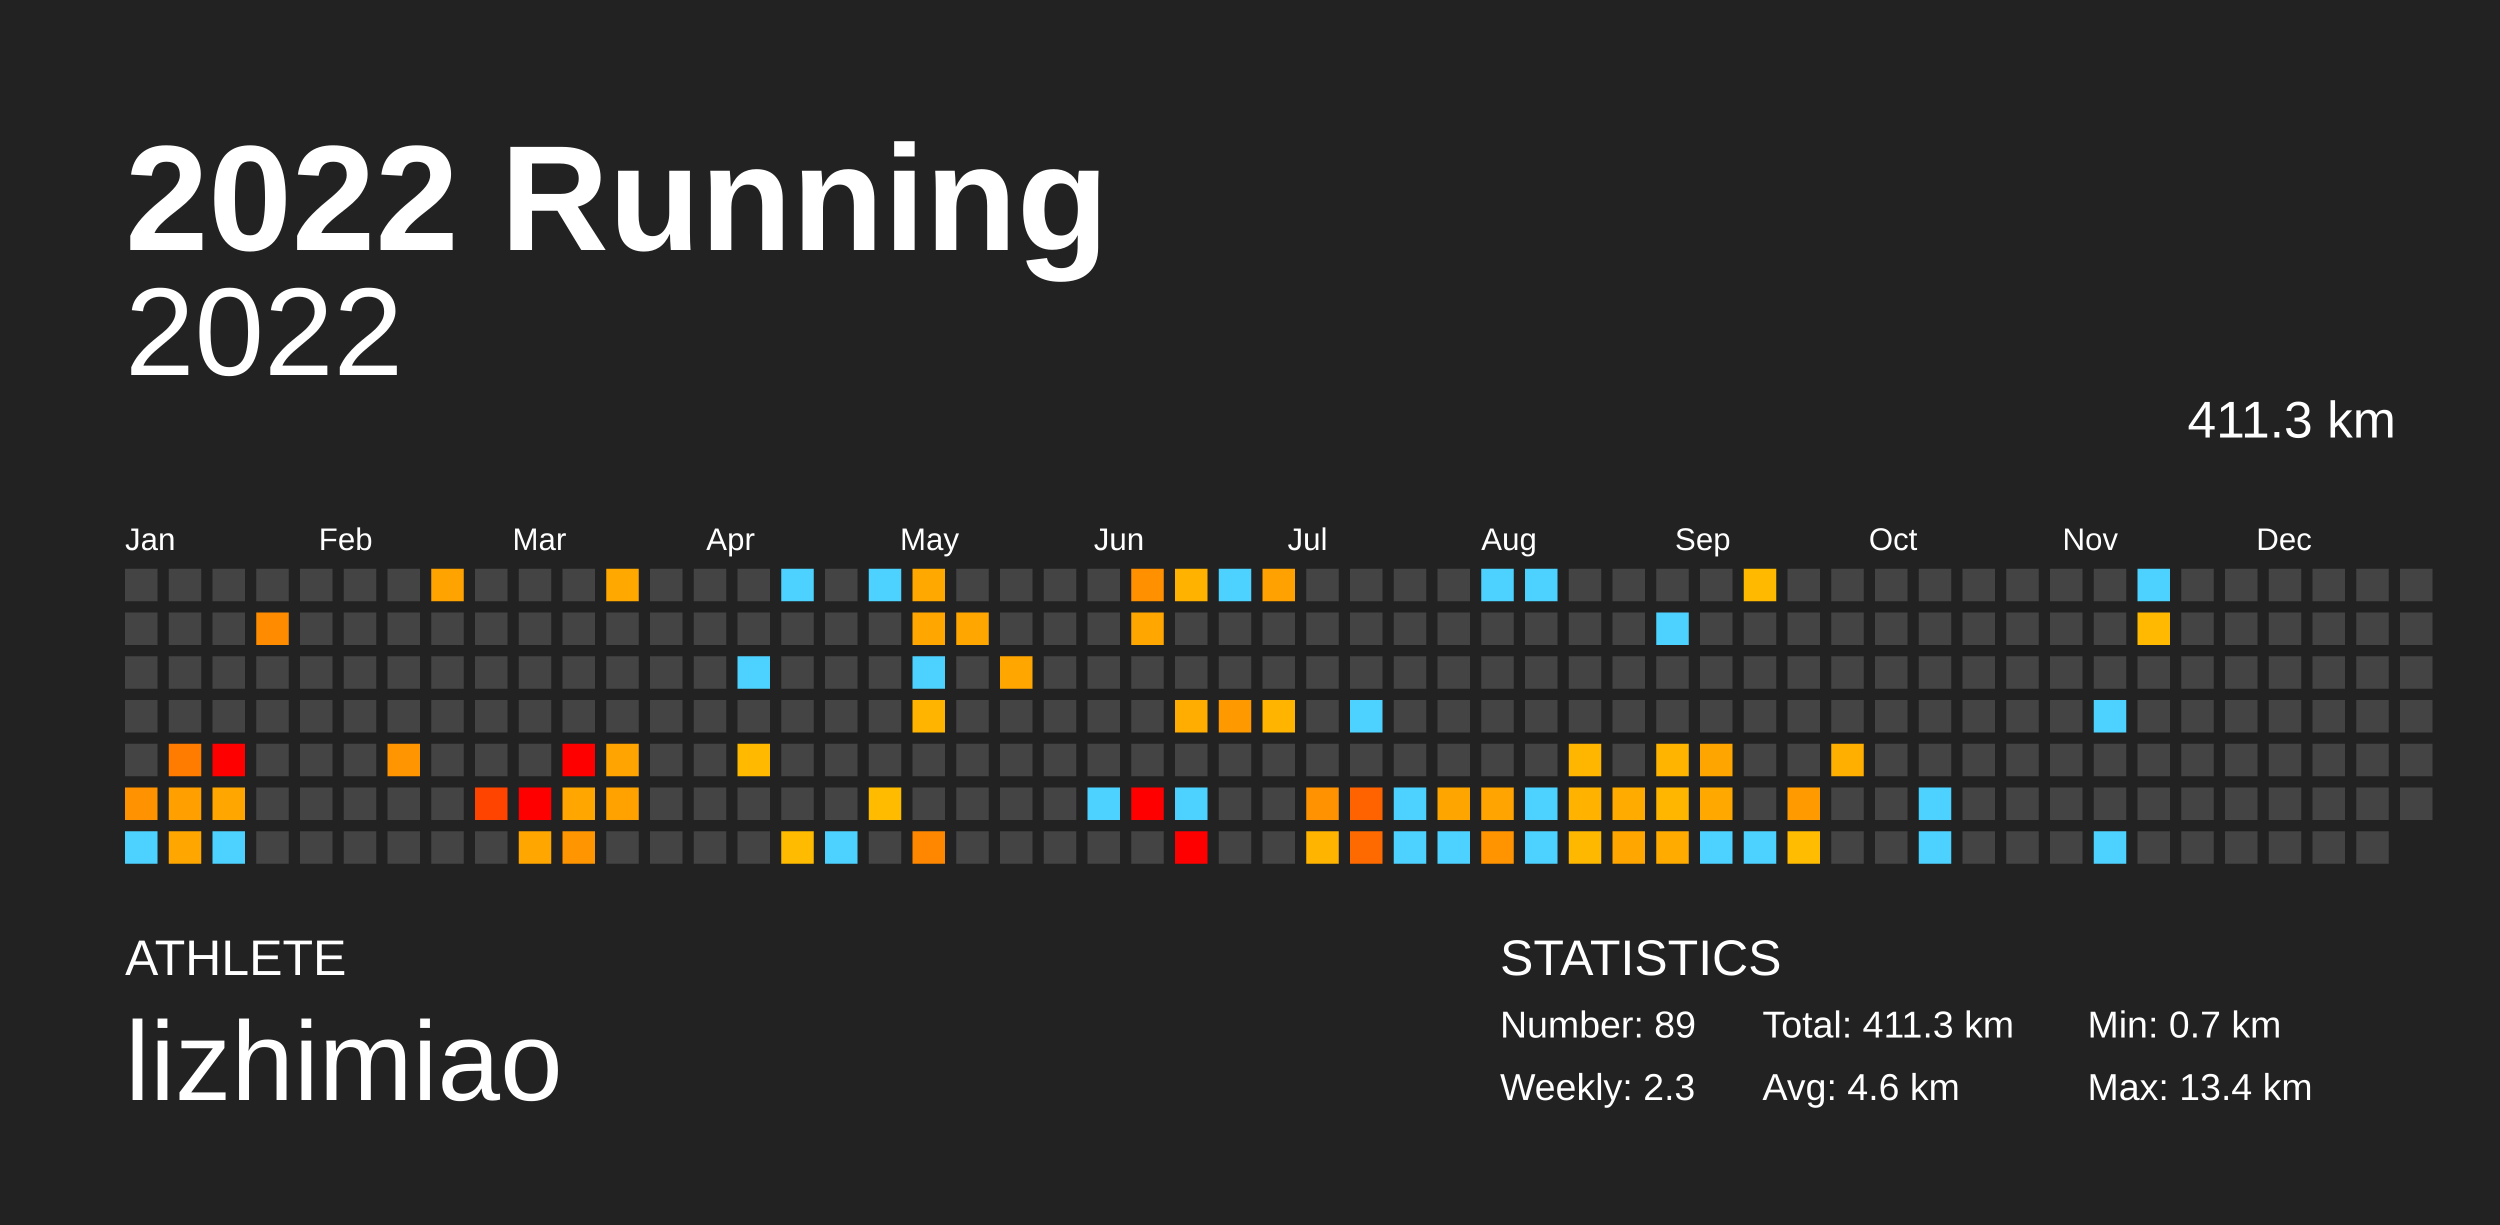
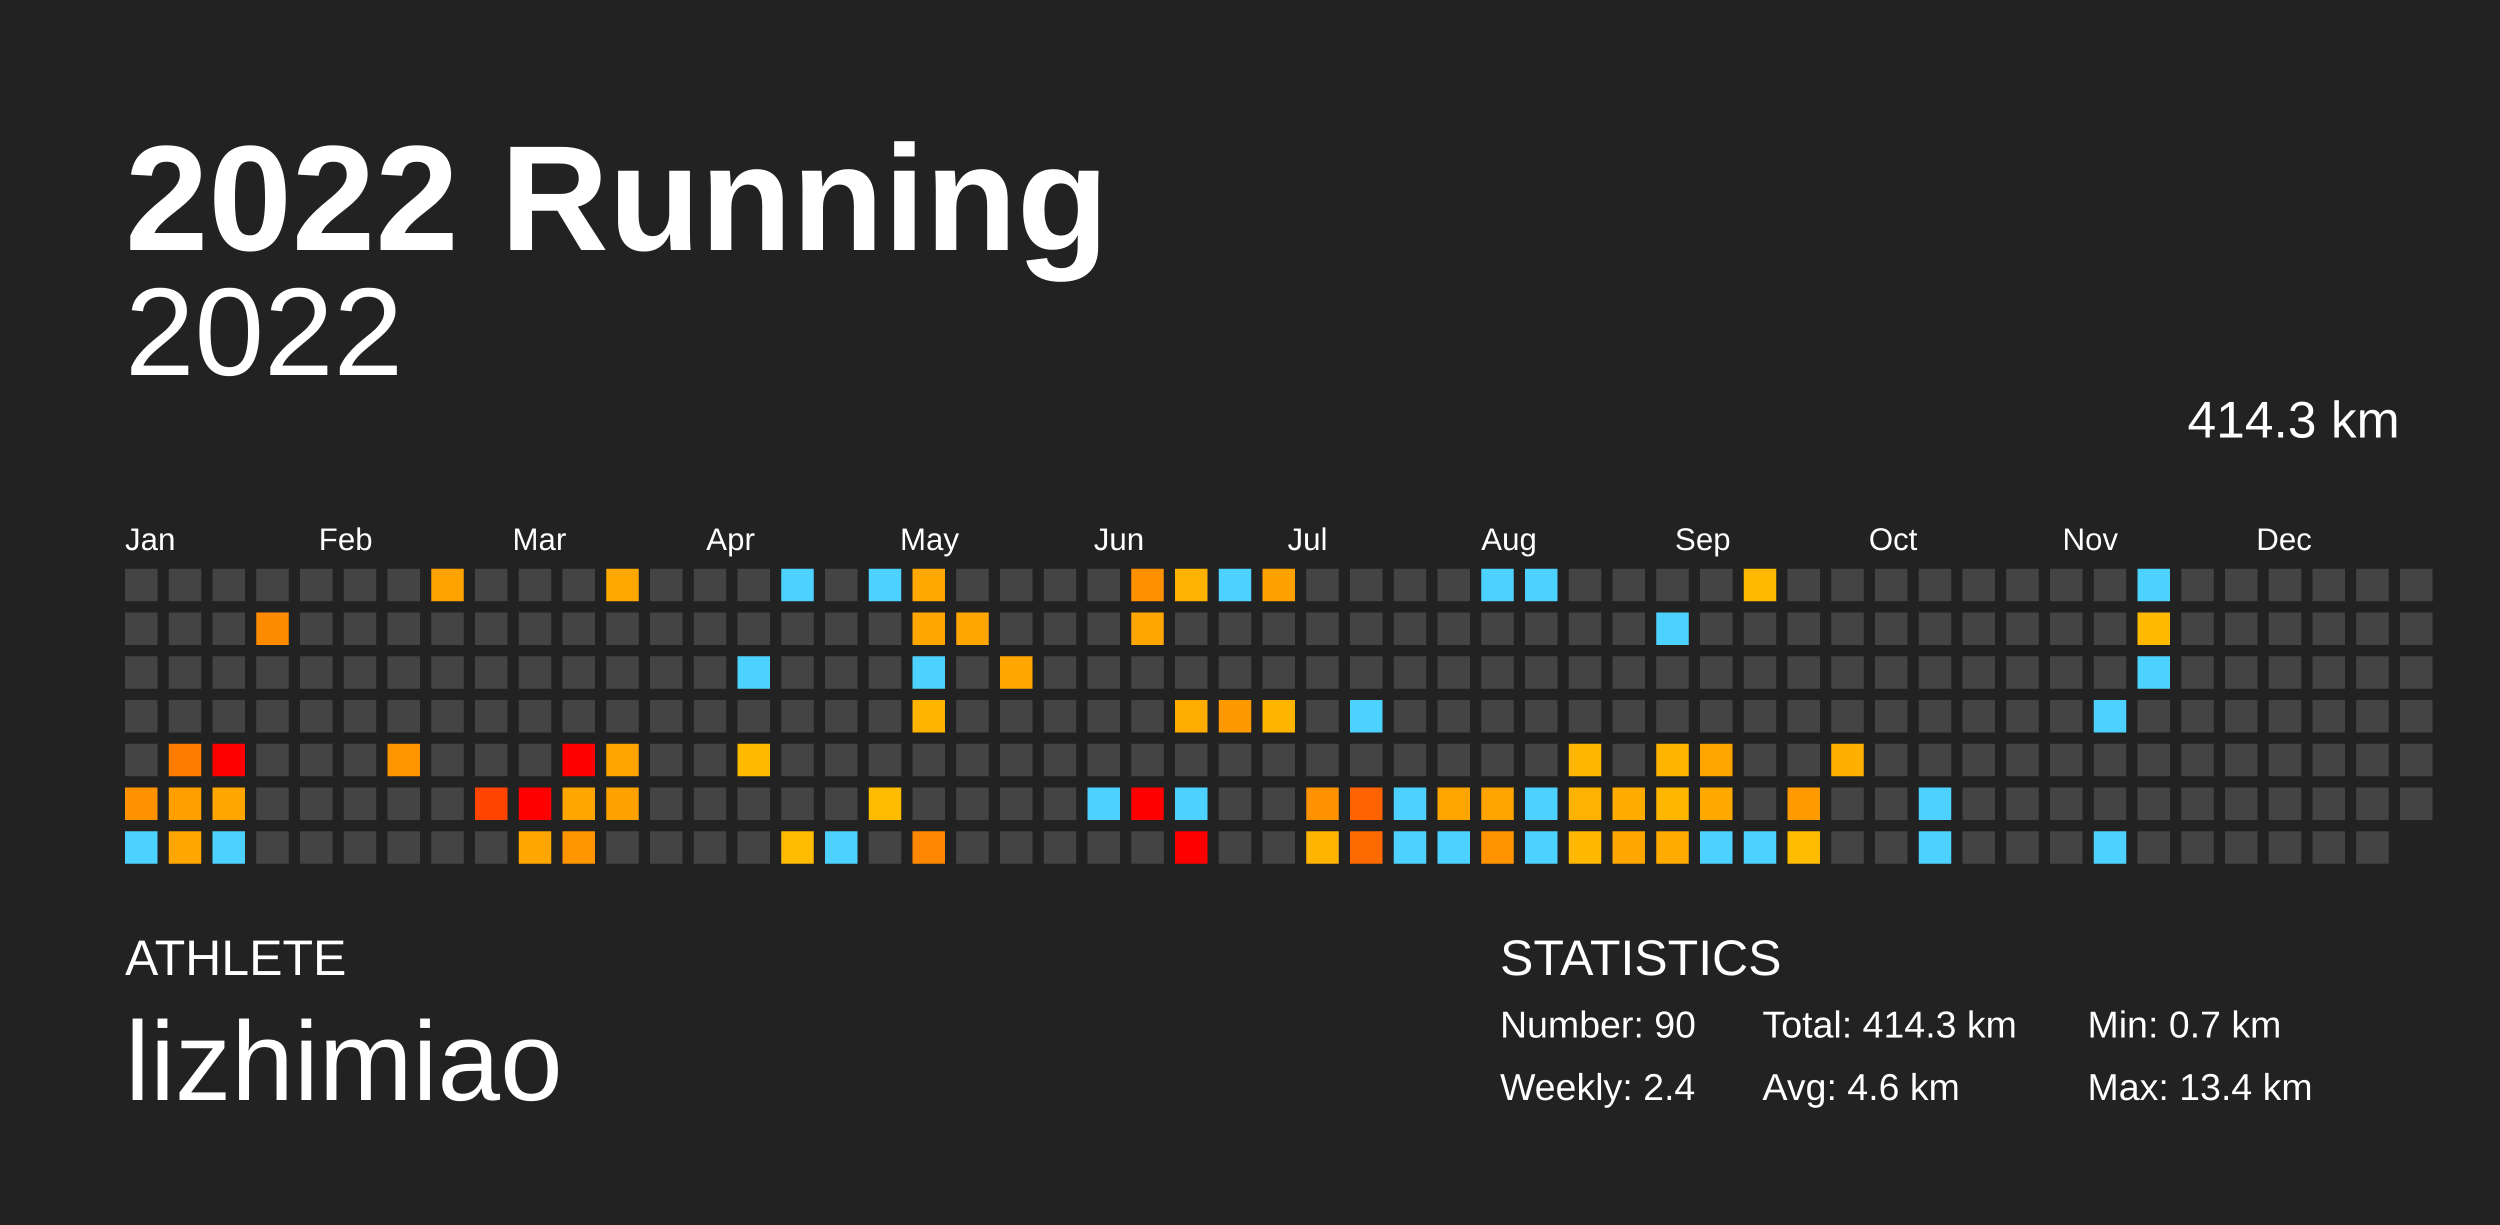
<svg xmlns="http://www.w3.org/2000/svg" baseProfile="full" height="98mm" version="1.1" viewBox="0,0,200,98" width="200mm">
  <defs />
  <rect fill="#222222" height="98" width="200" x="0" y="0" />
  <text fill="#FFFFFF" style="font-size:12px; font-family:Arial; font-weight:bold;" x="10" y="20">2022 Running</text>
  <text fill="#FFFFFF" style="font-size:4px; font-family:Arial" x="10" y="78">ATHLETE</text>
  <text fill="#FFFFFF" style="font-size:9px; font-family:Arial" x="10" y="88">lizhimiao</text>
  <text fill="#FFFFFF" style="font-size:4px; font-family:Arial" x="120" y="78">STATISTICS</text>
-   <text fill="#FFFFFF" style="font-size:3px; font-family:Arial" x="120" y="83">Number: 89</text>
-   <text fill="#FFFFFF" style="font-size:3px; font-family:Arial" x="120" y="88">Weekly: 2.3</text>
-   <text fill="#FFFFFF" style="font-size:3px; font-family:Arial" x="141" y="83">Total: 411.3 km</text>
+   <text fill="#FFFFFF" style="font-size:3px; font-family:Arial" x="120" y="83">Number: 90</text>
+   <text fill="#FFFFFF" style="font-size:3px; font-family:Arial" x="120" y="88">Weekly: 2.4</text>
+   <text fill="#FFFFFF" style="font-size:3px; font-family:Arial" x="141" y="83">Total: 414.3 km</text>
  <text fill="#FFFFFF" style="font-size:3px; font-family:Arial" x="141" y="88">Avg: 4.6 km</text>
  <text fill="#FFFFFF" style="font-size:3px; font-family:Arial" x="167" y="83">Min: 0.7 km</text>
  <text fill="#FFFFFF" style="font-size:3px; font-family:Arial" x="167" y="88">Max: 13.4 km</text>
  <text alignment-baseline="hanging" fill="#FFFFFF" style="font-size:10.0px; font-family:Arial;" x="10" y="30">2022</text>
-   <text alignment-baseline="hanging" fill="#FFFFFF" style="font-size:4.125px; font-family:Arial;" x="175" y="35">411.3 km</text>
+   <text alignment-baseline="hanging" fill="#FFFFFF" style="font-size:4.125px; font-family:Arial;" x="175" y="35">414.3 km</text>
  <text fill="#FFFFFF" style="font-size:2.5px; font-family:Arial" x="10.0" y="44">Jan</text>
  <text fill="#FFFFFF" style="font-size:2.5px; font-family:Arial" x="25.5" y="44">Feb</text>
  <text fill="#FFFFFF" style="font-size:2.5px; font-family:Arial" x="41.0" y="44">Mar</text>
  <text fill="#FFFFFF" style="font-size:2.5px; font-family:Arial" x="56.5" y="44">Apr</text>
  <text fill="#FFFFFF" style="font-size:2.5px; font-family:Arial" x="72.0" y="44">May</text>
  <text fill="#FFFFFF" style="font-size:2.5px; font-family:Arial" x="87.5" y="44">Jun</text>
  <text fill="#FFFFFF" style="font-size:2.5px; font-family:Arial" x="103.0" y="44">Jul</text>
  <text fill="#FFFFFF" style="font-size:2.5px; font-family:Arial" x="118.5" y="44">Aug</text>
  <text fill="#FFFFFF" style="font-size:2.5px; font-family:Arial" x="134.0" y="44">Sep</text>
  <text fill="#FFFFFF" style="font-size:2.5px; font-family:Arial" x="149.5" y="44">Oct</text>
  <text fill="#FFFFFF" style="font-size:2.5px; font-family:Arial" x="165.0" y="44">Nov</text>
  <text fill="#FFFFFF" style="font-size:2.5px; font-family:Arial" x="180.5" y="44">Dec</text>
  <rect fill="#444444" height="2.6" width="2.6" x="10.0" y="45.5" />
  <rect fill="#444444" height="2.6" width="2.6" x="10.0" y="49.0" />
  <rect fill="#444444" height="2.6" width="2.6" x="10.0" y="52.5" />
  <rect fill="#444444" height="2.6" width="2.6" x="10.0" y="56.0" />
  <rect fill="#444444" height="2.6" width="2.6" x="10.0" y="59.5" />
  <rect fill="#ff9200" height="2.6" width="2.6" x="10.0" y="63.0" />
  <rect fill="#4dd2ff" height="2.6" width="2.6" x="10.0" y="66.5" />
  <rect fill="#444444" height="2.6" width="2.6" x="13.5" y="45.5" />
  <rect fill="#444444" height="2.6" width="2.6" x="13.5" y="49.0" />
  <rect fill="#444444" height="2.6" width="2.6" x="13.5" y="52.5" />
  <rect fill="#444444" height="2.6" width="2.6" x="13.5" y="56.0" />
  <rect fill="#ff7c00" height="2.6" width="2.6" x="13.5" y="59.5" />
  <rect fill="#ff9f00" height="2.6" width="2.6" x="13.5" y="63.0" />
  <rect fill="#ffa700" height="2.6" width="2.6" x="13.5" y="66.5" />
  <rect fill="#444444" height="2.6" width="2.6" x="17.0" y="45.5" />
  <rect fill="#444444" height="2.6" width="2.6" x="17.0" y="49.0" />
  <rect fill="#444444" height="2.6" width="2.6" x="17.0" y="52.5" />
  <rect fill="#444444" height="2.6" width="2.6" x="17.0" y="56.0" />
  <rect fill="red" height="2.6" width="2.6" x="17.0" y="59.5" />
  <rect fill="#ffa700" height="2.6" width="2.6" x="17.0" y="63.0" />
  <rect fill="#4dd2ff" height="2.6" width="2.6" x="17.0" y="66.5" />
  <rect fill="#444444" height="2.6" width="2.6" x="20.5" y="45.5" />
  <rect fill="#ff8b00" height="2.6" width="2.6" x="20.5" y="49.0" />
  <rect fill="#444444" height="2.6" width="2.6" x="20.5" y="52.5" />
  <rect fill="#444444" height="2.6" width="2.6" x="20.5" y="56.0" />
  <rect fill="#444444" height="2.6" width="2.6" x="20.5" y="59.5" />
  <rect fill="#444444" height="2.6" width="2.6" x="20.5" y="63.0" />
  <rect fill="#444444" height="2.6" width="2.6" x="20.5" y="66.5" />
  <rect fill="#444444" height="2.6" width="2.6" x="24.0" y="45.5" />
  <rect fill="#444444" height="2.6" width="2.6" x="24.0" y="49.0" />
  <rect fill="#444444" height="2.6" width="2.6" x="24.0" y="52.5" />
  <rect fill="#444444" height="2.6" width="2.6" x="24.0" y="56.0" />
  <rect fill="#444444" height="2.6" width="2.6" x="24.0" y="59.5" />
  <rect fill="#444444" height="2.6" width="2.6" x="24.0" y="63.0" />
  <rect fill="#444444" height="2.6" width="2.6" x="24.0" y="66.5" />
  <rect fill="#444444" height="2.6" width="2.6" x="27.5" y="45.5" />
  <rect fill="#444444" height="2.6" width="2.6" x="27.5" y="49.0" />
  <rect fill="#444444" height="2.6" width="2.6" x="27.5" y="52.5" />
  <rect fill="#444444" height="2.6" width="2.6" x="27.5" y="56.0" />
  <rect fill="#444444" height="2.6" width="2.6" x="27.5" y="59.5" />
  <rect fill="#444444" height="2.6" width="2.6" x="27.5" y="63.0" />
  <rect fill="#444444" height="2.6" width="2.6" x="27.5" y="66.5" />
  <rect fill="#444444" height="2.6" width="2.6" x="31.0" y="45.5" />
  <rect fill="#444444" height="2.6" width="2.6" x="31.0" y="49.0" />
  <rect fill="#444444" height="2.6" width="2.6" x="31.0" y="52.5" />
  <rect fill="#444444" height="2.6" width="2.6" x="31.0" y="56.0" />
  <rect fill="#ff9500" height="2.6" width="2.6" x="31.0" y="59.5" />
  <rect fill="#444444" height="2.6" width="2.6" x="31.0" y="63.0" />
  <rect fill="#444444" height="2.6" width="2.6" x="31.0" y="66.5" />
  <rect fill="#ffa300" height="2.6" width="2.6" x="34.5" y="45.5" />
  <rect fill="#444444" height="2.6" width="2.6" x="34.5" y="49.0" />
  <rect fill="#444444" height="2.6" width="2.6" x="34.5" y="52.5" />
  <rect fill="#444444" height="2.6" width="2.6" x="34.5" y="56.0" />
  <rect fill="#444444" height="2.6" width="2.6" x="34.5" y="59.5" />
  <rect fill="#444444" height="2.6" width="2.6" x="34.5" y="63.0" />
  <rect fill="#444444" height="2.6" width="2.6" x="34.5" y="66.5" />
  <rect fill="#444444" height="2.6" width="2.6" x="38.0" y="45.5" />
  <rect fill="#444444" height="2.6" width="2.6" x="38.0" y="49.0" />
  <rect fill="#444444" height="2.6" width="2.6" x="38.0" y="52.5" />
  <rect fill="#444444" height="2.6" width="2.6" x="38.0" y="56.0" />
  <rect fill="#444444" height="2.6" width="2.6" x="38.0" y="59.5" />
  <rect fill="#ff4400" height="2.6" width="2.6" x="38.0" y="63.0" />
  <rect fill="#444444" height="2.6" width="2.6" x="38.0" y="66.5" />
  <rect fill="#444444" height="2.6" width="2.6" x="41.5" y="45.5" />
  <rect fill="#444444" height="2.6" width="2.6" x="41.5" y="49.0" />
  <rect fill="#444444" height="2.6" width="2.6" x="41.5" y="52.5" />
  <rect fill="#444444" height="2.6" width="2.6" x="41.5" y="56.0" />
  <rect fill="#444444" height="2.6" width="2.6" x="41.5" y="59.5" />
  <rect fill="red" height="2.6" width="2.6" x="41.5" y="63.0" />
  <rect fill="#ffa600" height="2.6" width="2.6" x="41.5" y="66.5" />
  <rect fill="#444444" height="2.6" width="2.6" x="45.0" y="45.5" />
  <rect fill="#444444" height="2.6" width="2.6" x="45.0" y="49.0" />
  <rect fill="#444444" height="2.6" width="2.6" x="45.0" y="52.5" />
  <rect fill="#444444" height="2.6" width="2.6" x="45.0" y="56.0" />
  <rect fill="red" height="2.6" width="2.6" x="45.0" y="59.5" />
  <rect fill="#ffa600" height="2.6" width="2.6" x="45.0" y="63.0" />
  <rect fill="#ff9500" height="2.6" width="2.6" x="45.0" y="66.5" />
  <rect fill="#ffa800" height="2.6" width="2.6" x="48.5" y="45.5" />
  <rect fill="#444444" height="2.6" width="2.6" x="48.5" y="49.0" />
  <rect fill="#444444" height="2.6" width="2.6" x="48.5" y="52.5" />
  <rect fill="#444444" height="2.6" width="2.6" x="48.5" y="56.0" />
  <rect fill="#ffa400" height="2.6" width="2.6" x="48.5" y="59.5" />
  <rect fill="#ffa200" height="2.6" width="2.6" x="48.5" y="63.0" />
  <rect fill="#444444" height="2.6" width="2.6" x="48.5" y="66.5" />
  <rect fill="#444444" height="2.6" width="2.6" x="52.0" y="45.5" />
  <rect fill="#444444" height="2.6" width="2.6" x="52.0" y="49.0" />
  <rect fill="#444444" height="2.6" width="2.6" x="52.0" y="52.5" />
  <rect fill="#444444" height="2.6" width="2.6" x="52.0" y="56.0" />
  <rect fill="#444444" height="2.6" width="2.6" x="52.0" y="59.5" />
  <rect fill="#444444" height="2.6" width="2.6" x="52.0" y="63.0" />
  <rect fill="#444444" height="2.6" width="2.6" x="52.0" y="66.5" />
  <rect fill="#444444" height="2.6" width="2.6" x="55.5" y="45.5" />
  <rect fill="#444444" height="2.6" width="2.6" x="55.5" y="49.0" />
  <rect fill="#444444" height="2.6" width="2.6" x="55.5" y="52.5" />
  <rect fill="#444444" height="2.6" width="2.6" x="55.5" y="56.0" />
  <rect fill="#444444" height="2.6" width="2.6" x="55.5" y="59.5" />
  <rect fill="#444444" height="2.6" width="2.6" x="55.5" y="63.0" />
  <rect fill="#444444" height="2.6" width="2.6" x="55.5" y="66.5" />
  <rect fill="#444444" height="2.6" width="2.6" x="59.0" y="45.5" />
  <rect fill="#444444" height="2.6" width="2.6" x="59.0" y="49.0" />
  <rect fill="#4dd2ff" height="2.6" width="2.6" x="59.0" y="52.5" />
  <rect fill="#444444" height="2.6" width="2.6" x="59.0" y="56.0" />
  <rect fill="#ffba00" height="2.6" width="2.6" x="59.0" y="59.5" />
  <rect fill="#444444" height="2.6" width="2.6" x="59.0" y="63.0" />
  <rect fill="#444444" height="2.6" width="2.6" x="59.0" y="66.5" />
  <rect fill="#4dd2ff" height="2.6" width="2.6" x="62.5" y="45.5" />
  <rect fill="#444444" height="2.6" width="2.6" x="62.5" y="49.0" />
  <rect fill="#444444" height="2.6" width="2.6" x="62.5" y="52.5" />
  <rect fill="#444444" height="2.6" width="2.6" x="62.5" y="56.0" />
  <rect fill="#444444" height="2.6" width="2.6" x="62.5" y="59.5" />
  <rect fill="#444444" height="2.6" width="2.6" x="62.5" y="63.0" />
  <rect fill="#ffbb00" height="2.6" width="2.6" x="62.5" y="66.5" />
  <rect fill="#444444" height="2.6" width="2.6" x="66.0" y="45.5" />
  <rect fill="#444444" height="2.6" width="2.6" x="66.0" y="49.0" />
  <rect fill="#444444" height="2.6" width="2.6" x="66.0" y="52.5" />
  <rect fill="#444444" height="2.6" width="2.6" x="66.0" y="56.0" />
  <rect fill="#444444" height="2.6" width="2.6" x="66.0" y="59.5" />
  <rect fill="#444444" height="2.6" width="2.6" x="66.0" y="63.0" />
  <rect fill="#4dd2ff" height="2.6" width="2.6" x="66.0" y="66.5" />
  <rect fill="#4dd2ff" height="2.6" width="2.6" x="69.5" y="45.5" />
  <rect fill="#444444" height="2.6" width="2.6" x="69.5" y="49.0" />
  <rect fill="#444444" height="2.6" width="2.6" x="69.5" y="52.5" />
  <rect fill="#444444" height="2.6" width="2.6" x="69.5" y="56.0" />
  <rect fill="#444444" height="2.6" width="2.6" x="69.5" y="59.5" />
  <rect fill="#ffbb00" height="2.6" width="2.6" x="69.5" y="63.0" />
  <rect fill="#444444" height="2.6" width="2.6" x="69.5" y="66.5" />
  <rect fill="#ffa800" height="2.6" width="2.6" x="73.0" y="45.5" />
  <rect fill="#ffa700" height="2.6" width="2.6" x="73.0" y="49.0" />
  <rect fill="#4dd2ff" height="2.6" width="2.6" x="73.0" y="52.5" />
  <rect fill="#ffb500" height="2.6" width="2.6" x="73.0" y="56.0" />
  <rect fill="#444444" height="2.6" width="2.6" x="73.0" y="59.5" />
  <rect fill="#444444" height="2.6" width="2.6" x="73.0" y="63.0" />
  <rect fill="#ff8700" height="2.6" width="2.6" x="73.0" y="66.5" />
  <rect fill="#444444" height="2.6" width="2.6" x="76.5" y="45.5" />
  <rect fill="#ffa700" height="2.6" width="2.6" x="76.5" y="49.0" />
  <rect fill="#444444" height="2.6" width="2.6" x="76.5" y="52.5" />
  <rect fill="#444444" height="2.6" width="2.6" x="76.5" y="56.0" />
  <rect fill="#444444" height="2.6" width="2.6" x="76.5" y="59.5" />
  <rect fill="#444444" height="2.6" width="2.6" x="76.5" y="63.0" />
  <rect fill="#444444" height="2.6" width="2.6" x="76.5" y="66.5" />
  <rect fill="#444444" height="2.6" width="2.6" x="80.0" y="45.5" />
  <rect fill="#444444" height="2.6" width="2.6" x="80.0" y="49.0" />
  <rect fill="#ffa600" height="2.6" width="2.6" x="80.0" y="52.5" />
  <rect fill="#444444" height="2.6" width="2.6" x="80.0" y="56.0" />
  <rect fill="#444444" height="2.6" width="2.6" x="80.0" y="59.5" />
  <rect fill="#444444" height="2.6" width="2.6" x="80.0" y="63.0" />
  <rect fill="#444444" height="2.6" width="2.6" x="80.0" y="66.5" />
  <rect fill="#444444" height="2.6" width="2.6" x="83.5" y="45.5" />
  <rect fill="#444444" height="2.6" width="2.6" x="83.5" y="49.0" />
  <rect fill="#444444" height="2.6" width="2.6" x="83.5" y="52.5" />
  <rect fill="#444444" height="2.6" width="2.6" x="83.5" y="56.0" />
  <rect fill="#444444" height="2.6" width="2.6" x="83.5" y="59.5" />
  <rect fill="#444444" height="2.6" width="2.6" x="83.5" y="63.0" />
  <rect fill="#444444" height="2.6" width="2.6" x="83.5" y="66.5" />
  <rect fill="#444444" height="2.6" width="2.6" x="87.0" y="45.5" />
  <rect fill="#444444" height="2.6" width="2.6" x="87.0" y="49.0" />
  <rect fill="#444444" height="2.6" width="2.6" x="87.0" y="52.5" />
  <rect fill="#444444" height="2.6" width="2.6" x="87.0" y="56.0" />
  <rect fill="#444444" height="2.6" width="2.6" x="87.0" y="59.5" />
  <rect fill="#4dd2ff" height="2.6" width="2.6" x="87.0" y="63.0" />
  <rect fill="#444444" height="2.6" width="2.6" x="87.0" y="66.5" />
  <rect fill="#ff9000" height="2.6" width="2.6" x="90.5" y="45.5" />
  <rect fill="#ffa600" height="2.6" width="2.6" x="90.5" y="49.0" />
  <rect fill="#444444" height="2.6" width="2.6" x="90.5" y="52.5" />
  <rect fill="#444444" height="2.6" width="2.6" x="90.5" y="56.0" />
  <rect fill="#444444" height="2.6" width="2.6" x="90.5" y="59.5" />
  <rect fill="red" height="2.6" width="2.6" x="90.5" y="63.0" />
  <rect fill="#444444" height="2.6" width="2.6" x="90.5" y="66.5" />
  <rect fill="#ffb300" height="2.6" width="2.6" x="94.0" y="45.5" />
  <rect fill="#444444" height="2.6" width="2.6" x="94.0" y="49.0" />
  <rect fill="#444444" height="2.6" width="2.6" x="94.0" y="52.5" />
  <rect fill="#ffad00" height="2.6" width="2.6" x="94.0" y="56.0" />
  <rect fill="#444444" height="2.6" width="2.6" x="94.0" y="59.5" />
  <rect fill="#4dd2ff" height="2.6" width="2.6" x="94.0" y="63.0" />
  <rect fill="red" height="2.6" width="2.6" x="94.0" y="66.5" />
  <rect fill="#4dd2ff" height="2.6" width="2.6" x="97.5" y="45.5" />
  <rect fill="#444444" height="2.6" width="2.6" x="97.5" y="49.0" />
  <rect fill="#444444" height="2.6" width="2.6" x="97.5" y="52.5" />
  <rect fill="#ff9900" height="2.6" width="2.6" x="97.5" y="56.0" />
  <rect fill="#444444" height="2.6" width="2.6" x="97.5" y="59.5" />
  <rect fill="#444444" height="2.6" width="2.6" x="97.5" y="63.0" />
  <rect fill="#444444" height="2.6" width="2.6" x="97.5" y="66.5" />
  <rect fill="#ffa100" height="2.6" width="2.6" x="101.0" y="45.5" />
  <rect fill="#444444" height="2.6" width="2.6" x="101.0" y="49.0" />
  <rect fill="#444444" height="2.6" width="2.6" x="101.0" y="52.5" />
  <rect fill="#ffb400" height="2.6" width="2.6" x="101.0" y="56.0" />
  <rect fill="#444444" height="2.6" width="2.6" x="101.0" y="59.5" />
  <rect fill="#444444" height="2.6" width="2.6" x="101.0" y="63.0" />
  <rect fill="#444444" height="2.6" width="2.6" x="101.0" y="66.5" />
  <rect fill="#444444" height="2.6" width="2.6" x="104.5" y="45.5" />
  <rect fill="#444444" height="2.6" width="2.6" x="104.5" y="49.0" />
  <rect fill="#444444" height="2.6" width="2.6" x="104.5" y="52.5" />
  <rect fill="#444444" height="2.6" width="2.6" x="104.5" y="56.0" />
  <rect fill="#444444" height="2.6" width="2.6" x="104.5" y="59.5" />
  <rect fill="#ff9200" height="2.6" width="2.6" x="104.5" y="63.0" />
  <rect fill="#ffb400" height="2.6" width="2.6" x="104.5" y="66.5" />
  <rect fill="#444444" height="2.6" width="2.6" x="108.0" y="45.5" />
  <rect fill="#444444" height="2.6" width="2.6" x="108.0" y="49.0" />
  <rect fill="#444444" height="2.6" width="2.6" x="108.0" y="52.5" />
  <rect fill="#4dd2ff" height="2.6" width="2.6" x="108.0" y="56.0" />
  <rect fill="#444444" height="2.6" width="2.6" x="108.0" y="59.5" />
  <rect fill="#ff6300" height="2.6" width="2.6" x="108.0" y="63.0" />
  <rect fill="#ff6a00" height="2.6" width="2.6" x="108.0" y="66.5" />
  <rect fill="#444444" height="2.6" width="2.6" x="111.5" y="45.5" />
  <rect fill="#444444" height="2.6" width="2.6" x="111.5" y="49.0" />
  <rect fill="#444444" height="2.6" width="2.6" x="111.5" y="52.5" />
  <rect fill="#444444" height="2.6" width="2.6" x="111.5" y="56.0" />
  <rect fill="#444444" height="2.6" width="2.6" x="111.5" y="59.5" />
  <rect fill="#4dd2ff" height="2.6" width="2.6" x="111.5" y="63.0" />
  <rect fill="#4dd2ff" height="2.6" width="2.6" x="111.5" y="66.5" />
  <rect fill="#444444" height="2.6" width="2.6" x="115.0" y="45.5" />
  <rect fill="#444444" height="2.6" width="2.6" x="115.0" y="49.0" />
  <rect fill="#444444" height="2.6" width="2.6" x="115.0" y="52.5" />
  <rect fill="#444444" height="2.6" width="2.6" x="115.0" y="56.0" />
  <rect fill="#444444" height="2.6" width="2.6" x="115.0" y="59.5" />
  <rect fill="#ffa500" height="2.6" width="2.6" x="115.0" y="63.0" />
  <rect fill="#4dd2ff" height="2.6" width="2.6" x="115.0" y="66.5" />
  <rect fill="#4dd2ff" height="2.6" width="2.6" x="118.5" y="45.5" />
  <rect fill="#444444" height="2.6" width="2.6" x="118.5" y="49.0" />
  <rect fill="#444444" height="2.6" width="2.6" x="118.5" y="52.5" />
  <rect fill="#444444" height="2.6" width="2.6" x="118.5" y="56.0" />
  <rect fill="#444444" height="2.6" width="2.6" x="118.5" y="59.5" />
  <rect fill="#ffa400" height="2.6" width="2.6" x="118.5" y="63.0" />
  <rect fill="#ff9400" height="2.6" width="2.6" x="118.5" y="66.5" />
  <rect fill="#4dd2ff" height="2.6" width="2.6" x="122.0" y="45.5" />
  <rect fill="#444444" height="2.6" width="2.6" x="122.0" y="49.0" />
  <rect fill="#444444" height="2.6" width="2.6" x="122.0" y="52.5" />
  <rect fill="#444444" height="2.6" width="2.6" x="122.0" y="56.0" />
  <rect fill="#444444" height="2.6" width="2.6" x="122.0" y="59.5" />
  <rect fill="#4dd2ff" height="2.6" width="2.6" x="122.0" y="63.0" />
  <rect fill="#4dd2ff" height="2.6" width="2.6" x="122.0" y="66.5" />
  <rect fill="#444444" height="2.6" width="2.6" x="125.5" y="45.5" />
  <rect fill="#444444" height="2.6" width="2.6" x="125.5" y="49.0" />
  <rect fill="#444444" height="2.6" width="2.6" x="125.5" y="52.5" />
  <rect fill="#444444" height="2.6" width="2.6" x="125.5" y="56.0" />
  <rect fill="#ffb600" height="2.6" width="2.6" x="125.5" y="59.5" />
  <rect fill="#ffb200" height="2.6" width="2.6" x="125.5" y="63.0" />
  <rect fill="#ffb800" height="2.6" width="2.6" x="125.5" y="66.5" />
  <rect fill="#444444" height="2.6" width="2.6" x="129.0" y="45.5" />
  <rect fill="#444444" height="2.6" width="2.6" x="129.0" y="49.0" />
  <rect fill="#444444" height="2.6" width="2.6" x="129.0" y="52.5" />
  <rect fill="#444444" height="2.6" width="2.6" x="129.0" y="56.0" />
  <rect fill="#444444" height="2.6" width="2.6" x="129.0" y="59.5" />
  <rect fill="#ffab00" height="2.6" width="2.6" x="129.0" y="63.0" />
  <rect fill="#ffa600" height="2.6" width="2.6" x="129.0" y="66.5" />
  <rect fill="#444444" height="2.6" width="2.6" x="132.5" y="45.5" />
  <rect fill="#4dd2ff" height="2.6" width="2.6" x="132.5" y="49.0" />
  <rect fill="#444444" height="2.6" width="2.6" x="132.5" y="52.5" />
  <rect fill="#444444" height="2.6" width="2.6" x="132.5" y="56.0" />
  <rect fill="#ffb400" height="2.6" width="2.6" x="132.5" y="59.5" />
  <rect fill="#ffb600" height="2.6" width="2.6" x="132.5" y="63.0" />
  <rect fill="#ffab00" height="2.6" width="2.6" x="132.5" y="66.5" />
  <rect fill="#444444" height="2.6" width="2.6" x="136.0" y="45.5" />
  <rect fill="#444444" height="2.6" width="2.6" x="136.0" y="49.0" />
  <rect fill="#444444" height="2.6" width="2.6" x="136.0" y="52.5" />
  <rect fill="#444444" height="2.6" width="2.6" x="136.0" y="56.0" />
  <rect fill="#ffa500" height="2.6" width="2.6" x="136.0" y="59.5" />
  <rect fill="#ffa800" height="2.6" width="2.6" x="136.0" y="63.0" />
  <rect fill="#4dd2ff" height="2.6" width="2.6" x="136.0" y="66.5" />
  <rect fill="#ffba00" height="2.6" width="2.6" x="139.5" y="45.5" />
  <rect fill="#444444" height="2.6" width="2.6" x="139.5" y="49.0" />
  <rect fill="#444444" height="2.6" width="2.6" x="139.5" y="52.5" />
  <rect fill="#444444" height="2.6" width="2.6" x="139.5" y="56.0" />
  <rect fill="#444444" height="2.6" width="2.6" x="139.5" y="59.5" />
  <rect fill="#444444" height="2.6" width="2.6" x="139.5" y="63.0" />
  <rect fill="#4dd2ff" height="2.6" width="2.6" x="139.5" y="66.5" />
  <rect fill="#444444" height="2.6" width="2.6" x="143.0" y="45.5" />
  <rect fill="#444444" height="2.6" width="2.6" x="143.0" y="49.0" />
  <rect fill="#444444" height="2.6" width="2.6" x="143.0" y="52.5" />
  <rect fill="#444444" height="2.6" width="2.6" x="143.0" y="56.0" />
  <rect fill="#444444" height="2.6" width="2.6" x="143.0" y="59.5" />
  <rect fill="#ff9b00" height="2.6" width="2.6" x="143.0" y="63.0" />
  <rect fill="#ffbc00" height="2.6" width="2.6" x="143.0" y="66.5" />
  <rect fill="#444444" height="2.6" width="2.6" x="146.5" y="45.5" />
  <rect fill="#444444" height="2.6" width="2.6" x="146.5" y="49.0" />
  <rect fill="#444444" height="2.6" width="2.6" x="146.5" y="52.5" />
  <rect fill="#444444" height="2.6" width="2.6" x="146.5" y="56.0" />
  <rect fill="#ffaf00" height="2.6" width="2.6" x="146.5" y="59.5" />
  <rect fill="#444444" height="2.6" width="2.6" x="146.5" y="63.0" />
  <rect fill="#444444" height="2.6" width="2.6" x="146.5" y="66.5" />
  <rect fill="#444444" height="2.6" width="2.6" x="150.0" y="45.5" />
  <rect fill="#444444" height="2.6" width="2.6" x="150.0" y="49.0" />
  <rect fill="#444444" height="2.6" width="2.6" x="150.0" y="52.5" />
  <rect fill="#444444" height="2.6" width="2.6" x="150.0" y="56.0" />
  <rect fill="#444444" height="2.6" width="2.6" x="150.0" y="59.5" />
  <rect fill="#444444" height="2.6" width="2.6" x="150.0" y="63.0" />
  <rect fill="#444444" height="2.6" width="2.6" x="150.0" y="66.5" />
  <rect fill="#444444" height="2.6" width="2.6" x="153.5" y="45.5" />
  <rect fill="#444444" height="2.6" width="2.6" x="153.5" y="49.0" />
  <rect fill="#444444" height="2.6" width="2.6" x="153.5" y="52.5" />
  <rect fill="#444444" height="2.6" width="2.6" x="153.5" y="56.0" />
  <rect fill="#444444" height="2.6" width="2.6" x="153.5" y="59.5" />
  <rect fill="#4dd2ff" height="2.6" width="2.6" x="153.5" y="63.0" />
  <rect fill="#4dd2ff" height="2.6" width="2.6" x="153.5" y="66.5" />
  <rect fill="#444444" height="2.6" width="2.6" x="157.0" y="45.5" />
  <rect fill="#444444" height="2.6" width="2.6" x="157.0" y="49.0" />
  <rect fill="#444444" height="2.6" width="2.6" x="157.0" y="52.5" />
  <rect fill="#444444" height="2.6" width="2.6" x="157.0" y="56.0" />
  <rect fill="#444444" height="2.6" width="2.6" x="157.0" y="59.5" />
  <rect fill="#444444" height="2.6" width="2.6" x="157.0" y="63.0" />
  <rect fill="#444444" height="2.6" width="2.6" x="157.0" y="66.5" />
  <rect fill="#444444" height="2.6" width="2.6" x="160.5" y="45.5" />
  <rect fill="#444444" height="2.6" width="2.6" x="160.5" y="49.0" />
  <rect fill="#444444" height="2.6" width="2.6" x="160.5" y="52.5" />
  <rect fill="#444444" height="2.6" width="2.6" x="160.5" y="56.0" />
  <rect fill="#444444" height="2.6" width="2.6" x="160.5" y="59.5" />
  <rect fill="#444444" height="2.6" width="2.6" x="160.5" y="63.0" />
  <rect fill="#444444" height="2.6" width="2.6" x="160.5" y="66.5" />
  <rect fill="#444444" height="2.6" width="2.6" x="164.0" y="45.5" />
  <rect fill="#444444" height="2.6" width="2.6" x="164.0" y="49.0" />
  <rect fill="#444444" height="2.6" width="2.6" x="164.0" y="52.5" />
  <rect fill="#444444" height="2.6" width="2.6" x="164.0" y="56.0" />
  <rect fill="#444444" height="2.6" width="2.6" x="164.0" y="59.5" />
  <rect fill="#444444" height="2.6" width="2.6" x="164.0" y="63.0" />
  <rect fill="#444444" height="2.6" width="2.6" x="164.0" y="66.5" />
  <rect fill="#444444" height="2.6" width="2.6" x="167.5" y="45.5" />
  <rect fill="#444444" height="2.6" width="2.6" x="167.5" y="49.0" />
  <rect fill="#444444" height="2.6" width="2.6" x="167.5" y="52.5" />
  <rect fill="#4dd2ff" height="2.6" width="2.6" x="167.5" y="56.0" />
  <rect fill="#444444" height="2.6" width="2.6" x="167.5" y="59.5" />
  <rect fill="#444444" height="2.6" width="2.6" x="167.5" y="63.0" />
  <rect fill="#4dd2ff" height="2.6" width="2.6" x="167.5" y="66.5" />
  <rect fill="#4dd2ff" height="2.6" width="2.6" x="171.0" y="45.5" />
  <rect fill="#ffb900" height="2.6" width="2.6" x="171.0" y="49.0" />
-   <rect fill="#444444" height="2.6" width="2.6" x="171.0" y="52.5" />
+   <rect fill="#4dd2ff" height="2.6" width="2.6" x="171.0" y="52.5" />
  <rect fill="#444444" height="2.6" width="2.6" x="171.0" y="56.0" />
  <rect fill="#444444" height="2.6" width="2.6" x="171.0" y="59.5" />
  <rect fill="#444444" height="2.6" width="2.6" x="171.0" y="63.0" />
  <rect fill="#444444" height="2.6" width="2.6" x="171.0" y="66.5" />
  <rect fill="#444444" height="2.6" width="2.6" x="174.5" y="45.5" />
  <rect fill="#444444" height="2.6" width="2.6" x="174.5" y="49.0" />
  <rect fill="#444444" height="2.6" width="2.6" x="174.5" y="52.5" />
  <rect fill="#444444" height="2.6" width="2.6" x="174.5" y="56.0" />
  <rect fill="#444444" height="2.6" width="2.6" x="174.5" y="59.5" />
  <rect fill="#444444" height="2.6" width="2.6" x="174.5" y="63.0" />
  <rect fill="#444444" height="2.6" width="2.6" x="174.5" y="66.5" />
  <rect fill="#444444" height="2.6" width="2.6" x="178.0" y="45.5" />
  <rect fill="#444444" height="2.6" width="2.6" x="178.0" y="49.0" />
  <rect fill="#444444" height="2.6" width="2.6" x="178.0" y="52.5" />
  <rect fill="#444444" height="2.6" width="2.6" x="178.0" y="56.0" />
  <rect fill="#444444" height="2.6" width="2.6" x="178.0" y="59.5" />
  <rect fill="#444444" height="2.6" width="2.6" x="178.0" y="63.0" />
  <rect fill="#444444" height="2.6" width="2.6" x="178.0" y="66.5" />
  <rect fill="#444444" height="2.6" width="2.6" x="181.5" y="45.5" />
  <rect fill="#444444" height="2.6" width="2.6" x="181.5" y="49.0" />
  <rect fill="#444444" height="2.6" width="2.6" x="181.5" y="52.5" />
  <rect fill="#444444" height="2.6" width="2.6" x="181.5" y="56.0" />
  <rect fill="#444444" height="2.6" width="2.6" x="181.5" y="59.5" />
  <rect fill="#444444" height="2.6" width="2.6" x="181.5" y="63.0" />
  <rect fill="#444444" height="2.6" width="2.6" x="181.5" y="66.5" />
  <rect fill="#444444" height="2.6" width="2.6" x="185.0" y="45.5" />
  <rect fill="#444444" height="2.6" width="2.6" x="185.0" y="49.0" />
  <rect fill="#444444" height="2.6" width="2.6" x="185.0" y="52.5" />
  <rect fill="#444444" height="2.6" width="2.6" x="185.0" y="56.0" />
  <rect fill="#444444" height="2.6" width="2.6" x="185.0" y="59.5" />
  <rect fill="#444444" height="2.6" width="2.6" x="185.0" y="63.0" />
  <rect fill="#444444" height="2.6" width="2.6" x="185.0" y="66.5" />
  <rect fill="#444444" height="2.6" width="2.6" x="188.5" y="45.5" />
  <rect fill="#444444" height="2.6" width="2.6" x="188.5" y="49.0" />
  <rect fill="#444444" height="2.6" width="2.6" x="188.5" y="52.5" />
  <rect fill="#444444" height="2.6" width="2.6" x="188.5" y="56.0" />
  <rect fill="#444444" height="2.6" width="2.6" x="188.5" y="59.5" />
  <rect fill="#444444" height="2.6" width="2.6" x="188.5" y="63.0" />
  <rect fill="#444444" height="2.6" width="2.6" x="188.5" y="66.5" />
  <rect fill="#444444" height="2.6" width="2.6" x="192.0" y="45.5" />
  <rect fill="#444444" height="2.6" width="2.6" x="192.0" y="49.0" />
  <rect fill="#444444" height="2.6" width="2.6" x="192.0" y="52.5" />
  <rect fill="#444444" height="2.6" width="2.6" x="192.0" y="56.0" />
  <rect fill="#444444" height="2.6" width="2.6" x="192.0" y="59.5" />
  <rect fill="#444444" height="2.6" width="2.6" x="192.0" y="63.0" />
</svg>
